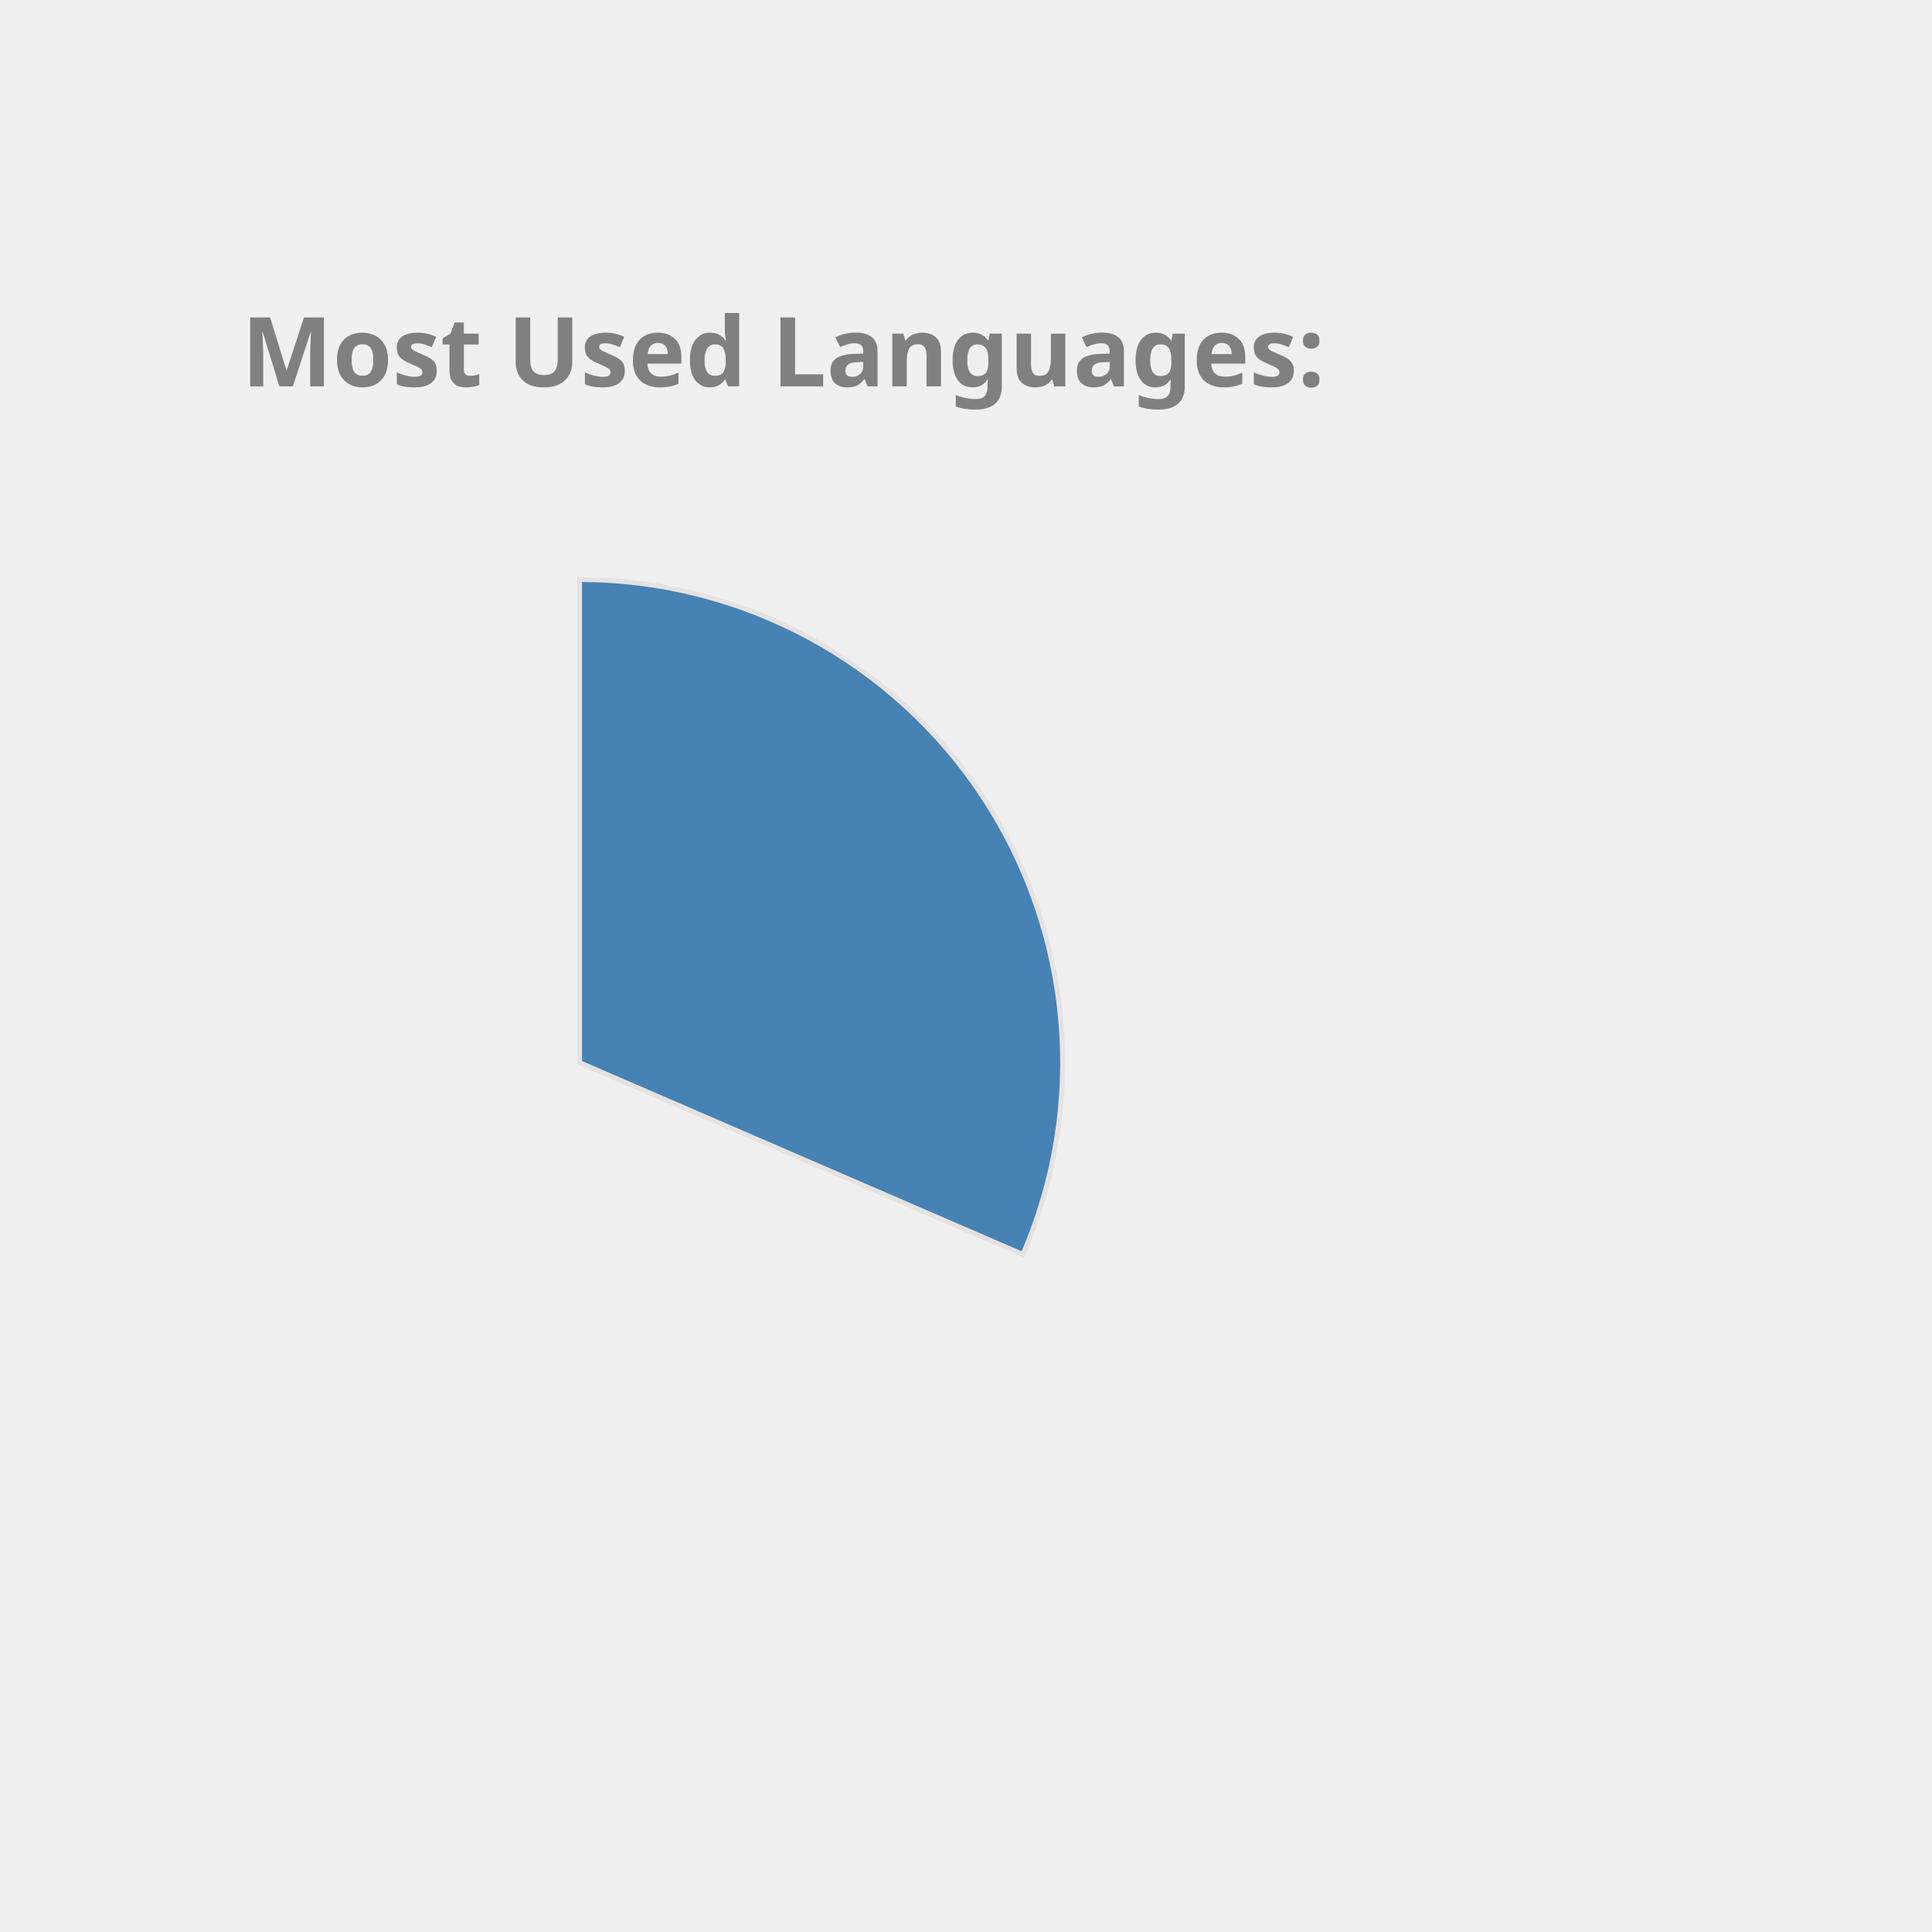
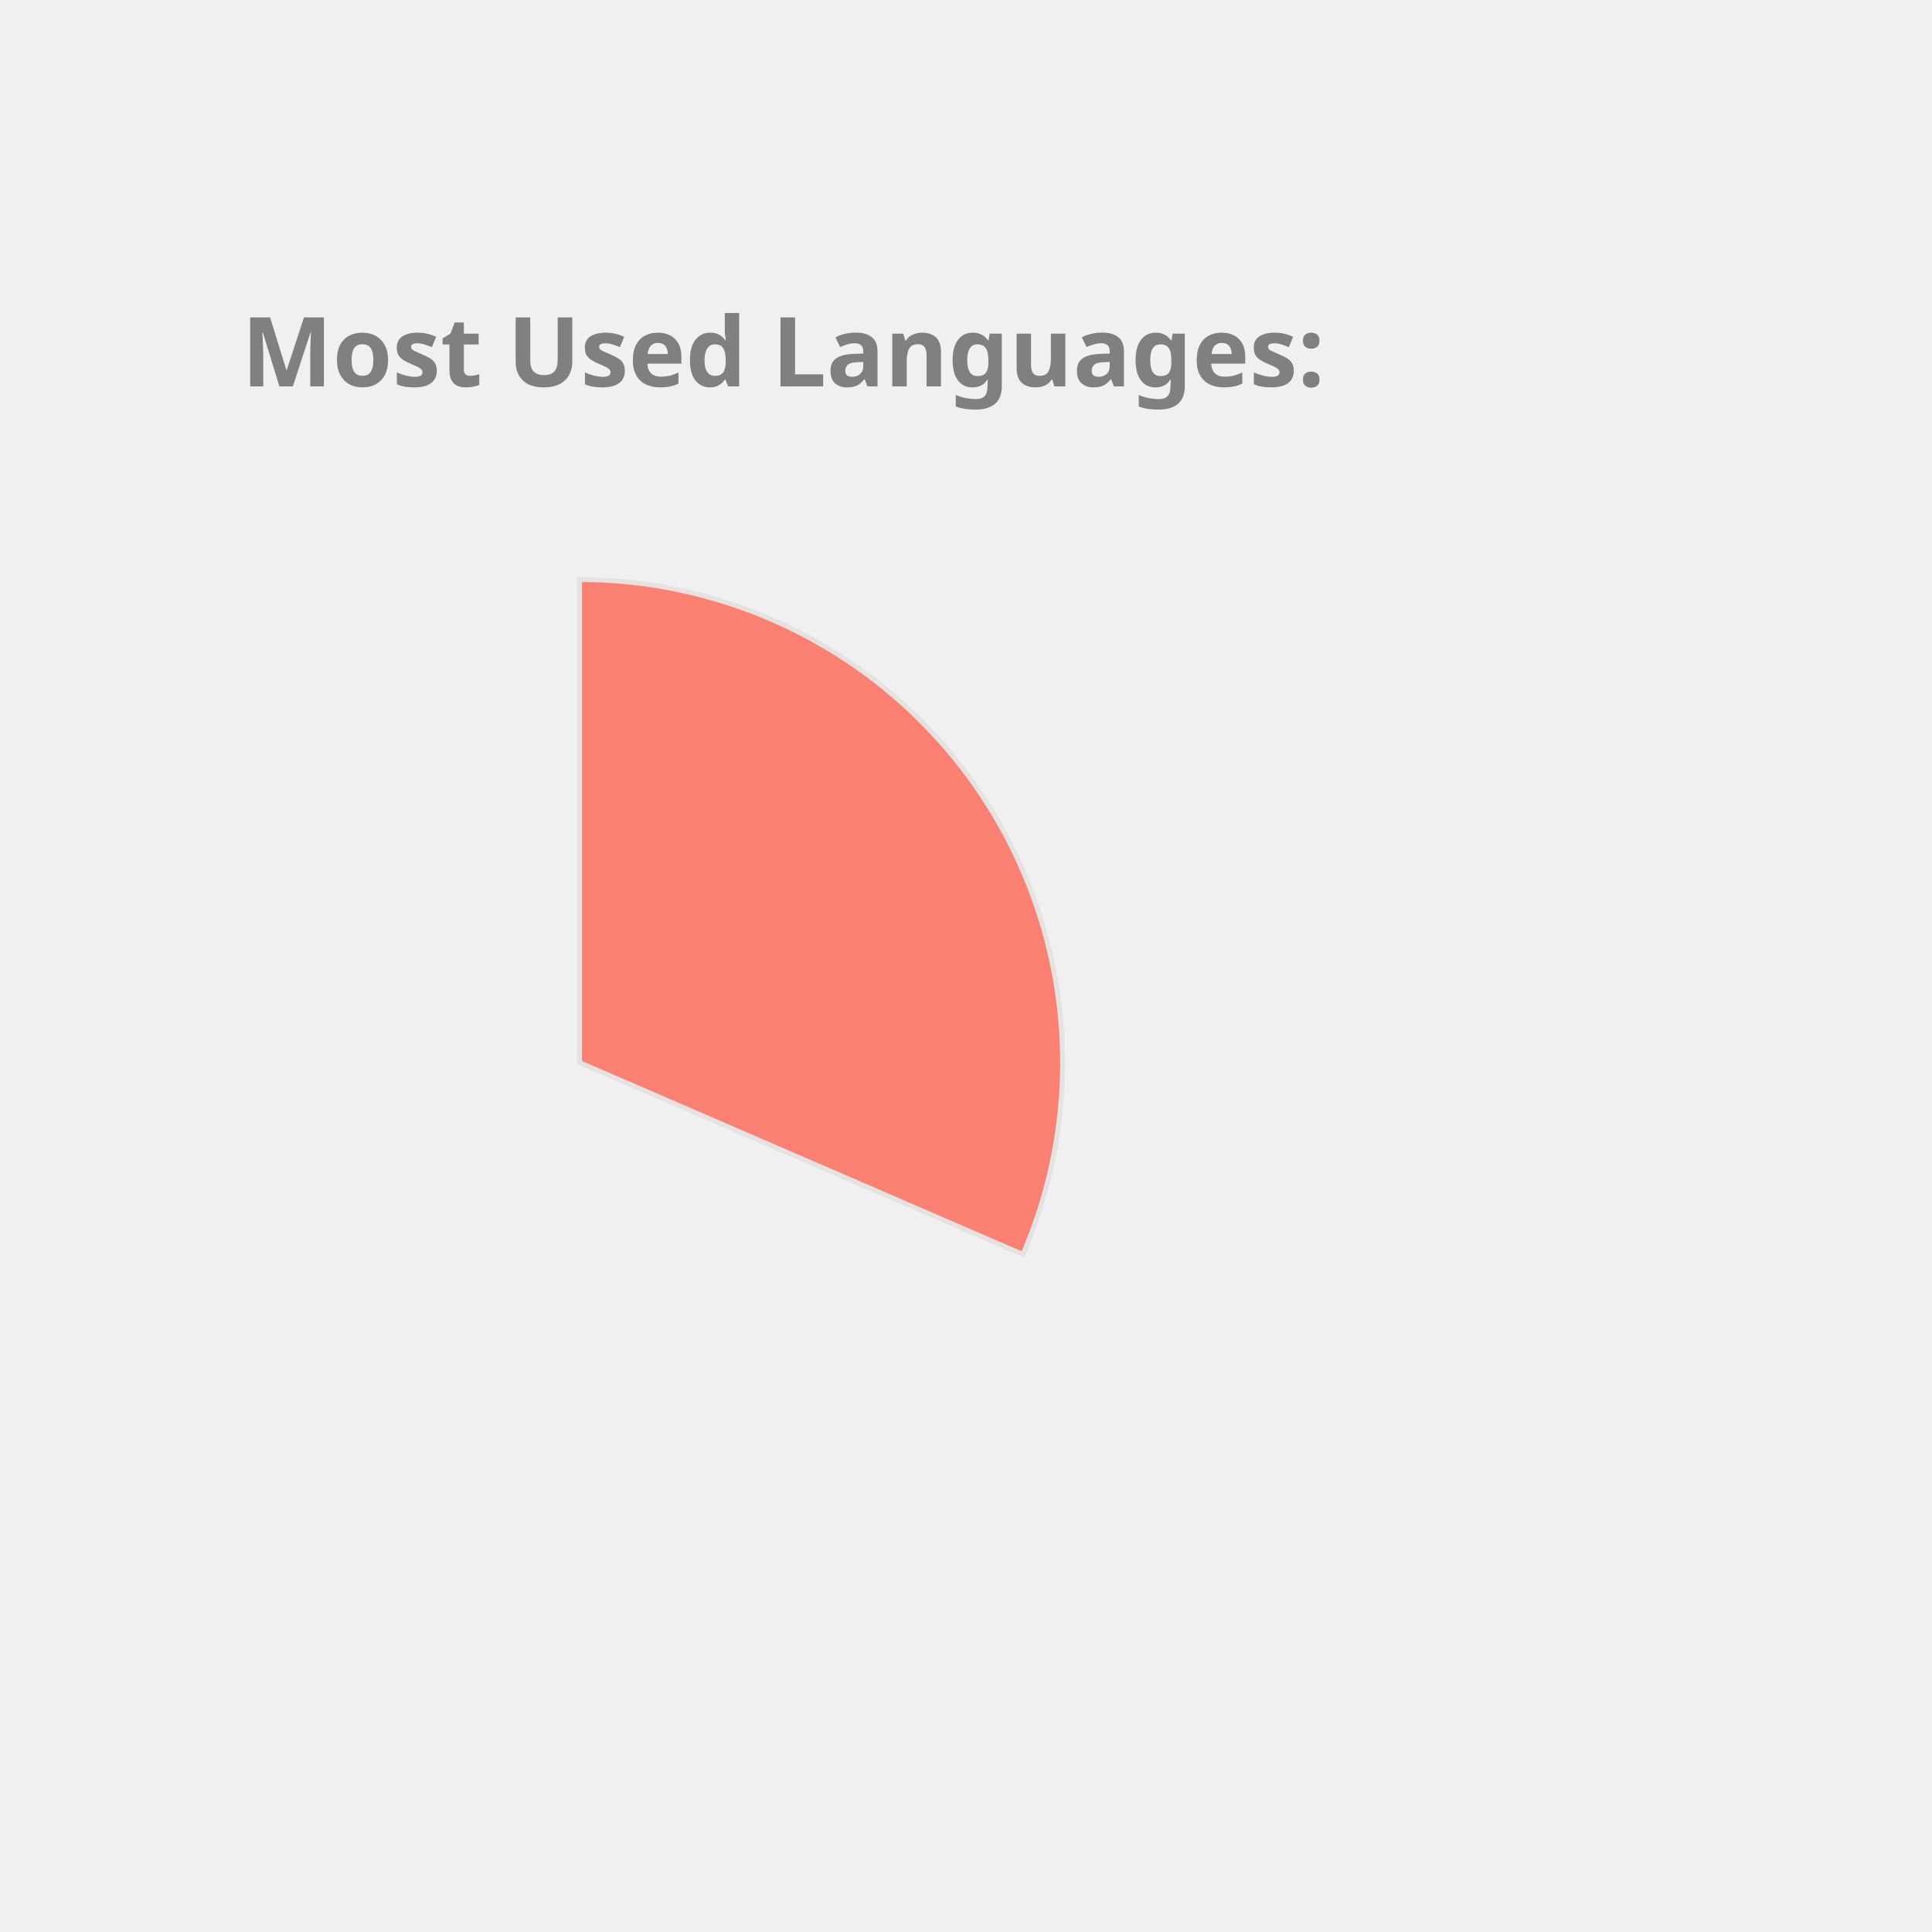
<svg xmlns="http://www.w3.org/2000/svg" height="350px" width="350px" viewBox="0 0 400 400">
  <style> 
        .label {
                font: bold 20px sans-serif;
                color: #404040;
                -webkit-text-stroke: 1px white;
        }

        path {
                stroke: #E6E2E1;
                stroke-width: 1px;
                transform: translate(60px, 100px);
        }

        .path_1 {
                animation: fadeIn 5s linear forwards;
        }

        .path_2 {
                transform: scale(0);
                animation: fadeIn 5s linear forwards 5s;
        }


        
        .path_3 {
                transform: scale(0);
                animation: fadeIn 5s linear forwards 10s;
        }


        .path_4 {
                transform: scale(0);
                animation: fadeIn 5s linear forwards 15s;
        }

        .path_5 {
                transform: scale(0);
                animation: fadeIn 5s linear forwards 20s;
        }

        .path_6 {
                transform: scale(0);
                animation: fadeIn 5s linear forwards 25s;
        }

        .path_7 {
                transform: scale(0);
                animation: fadeIn 5s linear forwards 30s;
        }

        .path_8 {
                transform: scale(0);
                animation: fadeIn 5s linear forwards 35s;
        }

        .path_9 {
                transform: scale(0);
                animation: fadeIn 5s linear forwards 40s;
        }

        .path_10 {
                transform: scale(0);
                animation: fadeIn 5s linear forwards 45s;
        }

        @keyframes fadeIn {
                0% {                        
                        transform: translate(250px, 300px) rotate(0deg) scale(0);
                        
                }
                50% {
                        transform: translate(150px, 220px) rotate(180deg) scale(0.5);
                        
                }
                
                100% {
                        transform: translate(60px, 120px) rotate(360deg) scale(1);
                        
                }
        }
        .txt_1 {
                opacity: 0;
                animation: txtShow 5s linear forwards 0s;
        }

        .txt_2 {
                opacity: 0;
                animation: txtShow 5s linear forwards 5s;
        }

        .txt_3 {
                opacity: 0;
                animation: txtShow 5s linear forwards 10s;
        }

        .txt_4 {
                opacity: 0;
                animation: txtShow 5s linear forwards 15s;
        }

        .txt_5 {
                opacity: 0;
                animation: txtShow 5s linear forwards 20s;
        }

        .txt_6 {
                opacity: 0;
                animation: txtShow 5s linear forwards 25s;
        }

        .txt_7 {
                opacity: 0;
                animation: txtShow 5s linear forwards 30s;
        }

        .txt_8 {
                opacity: 0;
                animation: txtShow 5s linear forwards 35s;
        }

        .txt_9 {
                opacity: 0;
                animation: txtShow 5s linear forwards 40s;
        }

        .txt_10 {
                opacity: 0;
                animation: txtShow 5s linear forwards 45s;
        }

        @keyframes txtShow {
                0% {                        
                        opacity: 0;
                        transform: translate(0px, 0px) scale(0);
                }
                100% {
                        opacity: 1;
                        transform: translate(0px, 0px) scale(1);
                        
                }
        }
</style>
-   <path class="path_1" d="M 60,120 L 60,20 A 100,100 0 0 1 151.775,159.715 Z" fill="SteelBlue" stroke="#fff" stroke-width="2" />
-   <text class="txt_1" x="260" y="150" fill="SteelBlue" stroke="SteelBlue" stroke-width="1">C++</text>
-   <path class="path_2" d="M 60,120 L 151.775,159.715 A 100,100 0 0 1 16.854,210.213 Z" fill="LightSeaGreen" stroke="#fff" stroke-width="2" />
-   <text class="txt_2" x="260" y="170" fill="LightSeaGreen" stroke="LightSeaGreen" stroke-width="1">JavaScript</text>
-   <path class="path_3" d="M 60,120 L 16.854,210.213 A 100,100 0 0 1 -38.865,135.023 Z" fill="Tomato" stroke="#fff" stroke-width="2" />
-   <text class="txt_3" x="260" y="190" fill="Tomato" stroke="Tomato" stroke-width="1">Jupyter Notebook</text>
-   <path class="path_4" d="M 60,120 L -38.865,135.023 A 100,100 0 0 1 -8.911,47.535 Z" fill="Orange" stroke="#fff" stroke-width="2" />
-   <text class="txt_4" x="260" y="210" fill="Orange" stroke="Orange" stroke-width="1">Java</text>
-   <path class="path_5" d="M 60,120 L -8.911,47.535 A 100,100 0 0 1 36.35,22.837 Z" fill="DarkKhaki" stroke="#fff" stroke-width="2" />
-   <text class="txt_5" x="260" y="230" fill="DarkKhaki" stroke="DarkKhaki" stroke-width="1">HTML</text>
-   <path class="path_6" d="M 60,120 L 36.35,22.837 A 100,100 0 0 1 54.348,20.16 Z" fill="Salmon" stroke="#fff" stroke-width="2" />
-   <text class="txt_6" x="260" y="250" fill="Salmon" stroke="Salmon" stroke-width="1">TypeScript</text>
-   <path class="path_7" d="M 60,120 L 54.348,20.16 A 100,100 0 0 1 58.743,20.008 Z" fill="MediumTurquoise" stroke="#fff" stroke-width="2" />
-   <text class="txt_7" x="260" y="270" fill="MediumTurquoise" stroke="MediumTurquoise" stroke-width="1">CSS</text>
+   <path class="path_1" d="M 60,120 L 60,20 A 100,100 0 0 1 151.775,159.715 Z" fill="Salmon" stroke="#fff" stroke-width="2" />
+   <text class="txt_1" x="260" y="150" fill="Salmon" stroke="Salmon" stroke-width="1">C++</text>
+   <path class="path_2" d="M 60,120 L 151.775,159.715 A 100,100 0 0 1 16.854,210.213 Z" fill="Chocolate" stroke="#fff" stroke-width="2" />
+   <text class="txt_2" x="260" y="170" fill="Chocolate" stroke="Chocolate" stroke-width="1">JavaScript</text>
+   <path class="path_3" d="M 60,120 L 16.854,210.213 A 100,100 0 0 1 -38.865,135.023 Z" fill="RosyBrown" stroke="#fff" stroke-width="2" />
+   <text class="txt_3" x="260" y="190" fill="RosyBrown" stroke="RosyBrown" stroke-width="1">Jupyter Notebook</text>
+   <path class="path_4" d="M 60,120 L -38.865,135.023 A 100,100 0 0 1 -8.911,47.535 Z" fill="Tan" stroke="#fff" stroke-width="2" />
+   <text class="txt_4" x="260" y="210" fill="Tan" stroke="Tan" stroke-width="1">Java</text>
+   <path class="path_5" d="M 60,120 L -8.911,47.535 A 100,100 0 0 1 36.35,22.837 Z" fill="IndianRed" stroke="#fff" stroke-width="2" />
+   <text class="txt_5" x="260" y="230" fill="IndianRed" stroke="IndianRed" stroke-width="1">HTML</text>
+   <path class="path_6" d="M 60,120 L 36.35,22.837 A 100,100 0 0 1 54.348,20.16 Z" fill="Gold" stroke="#fff" stroke-width="2" />
+   <text class="txt_6" x="260" y="250" fill="Gold" stroke="Gold" stroke-width="1">TypeScript</text>
+   <path class="path_7" d="M 60,120 L 54.348,20.16 A 100,100 0 0 1 58.743,20.008 Z" fill="Pink" stroke="#fff" stroke-width="2" />
+   <text class="txt_7" x="260" y="270" fill="Pink" stroke="Pink" stroke-width="1">CSS</text>
  <g class="label">
    <text x="50" y="80" fill="grey">Most Used Languages:</text>
  </g>
</svg>
